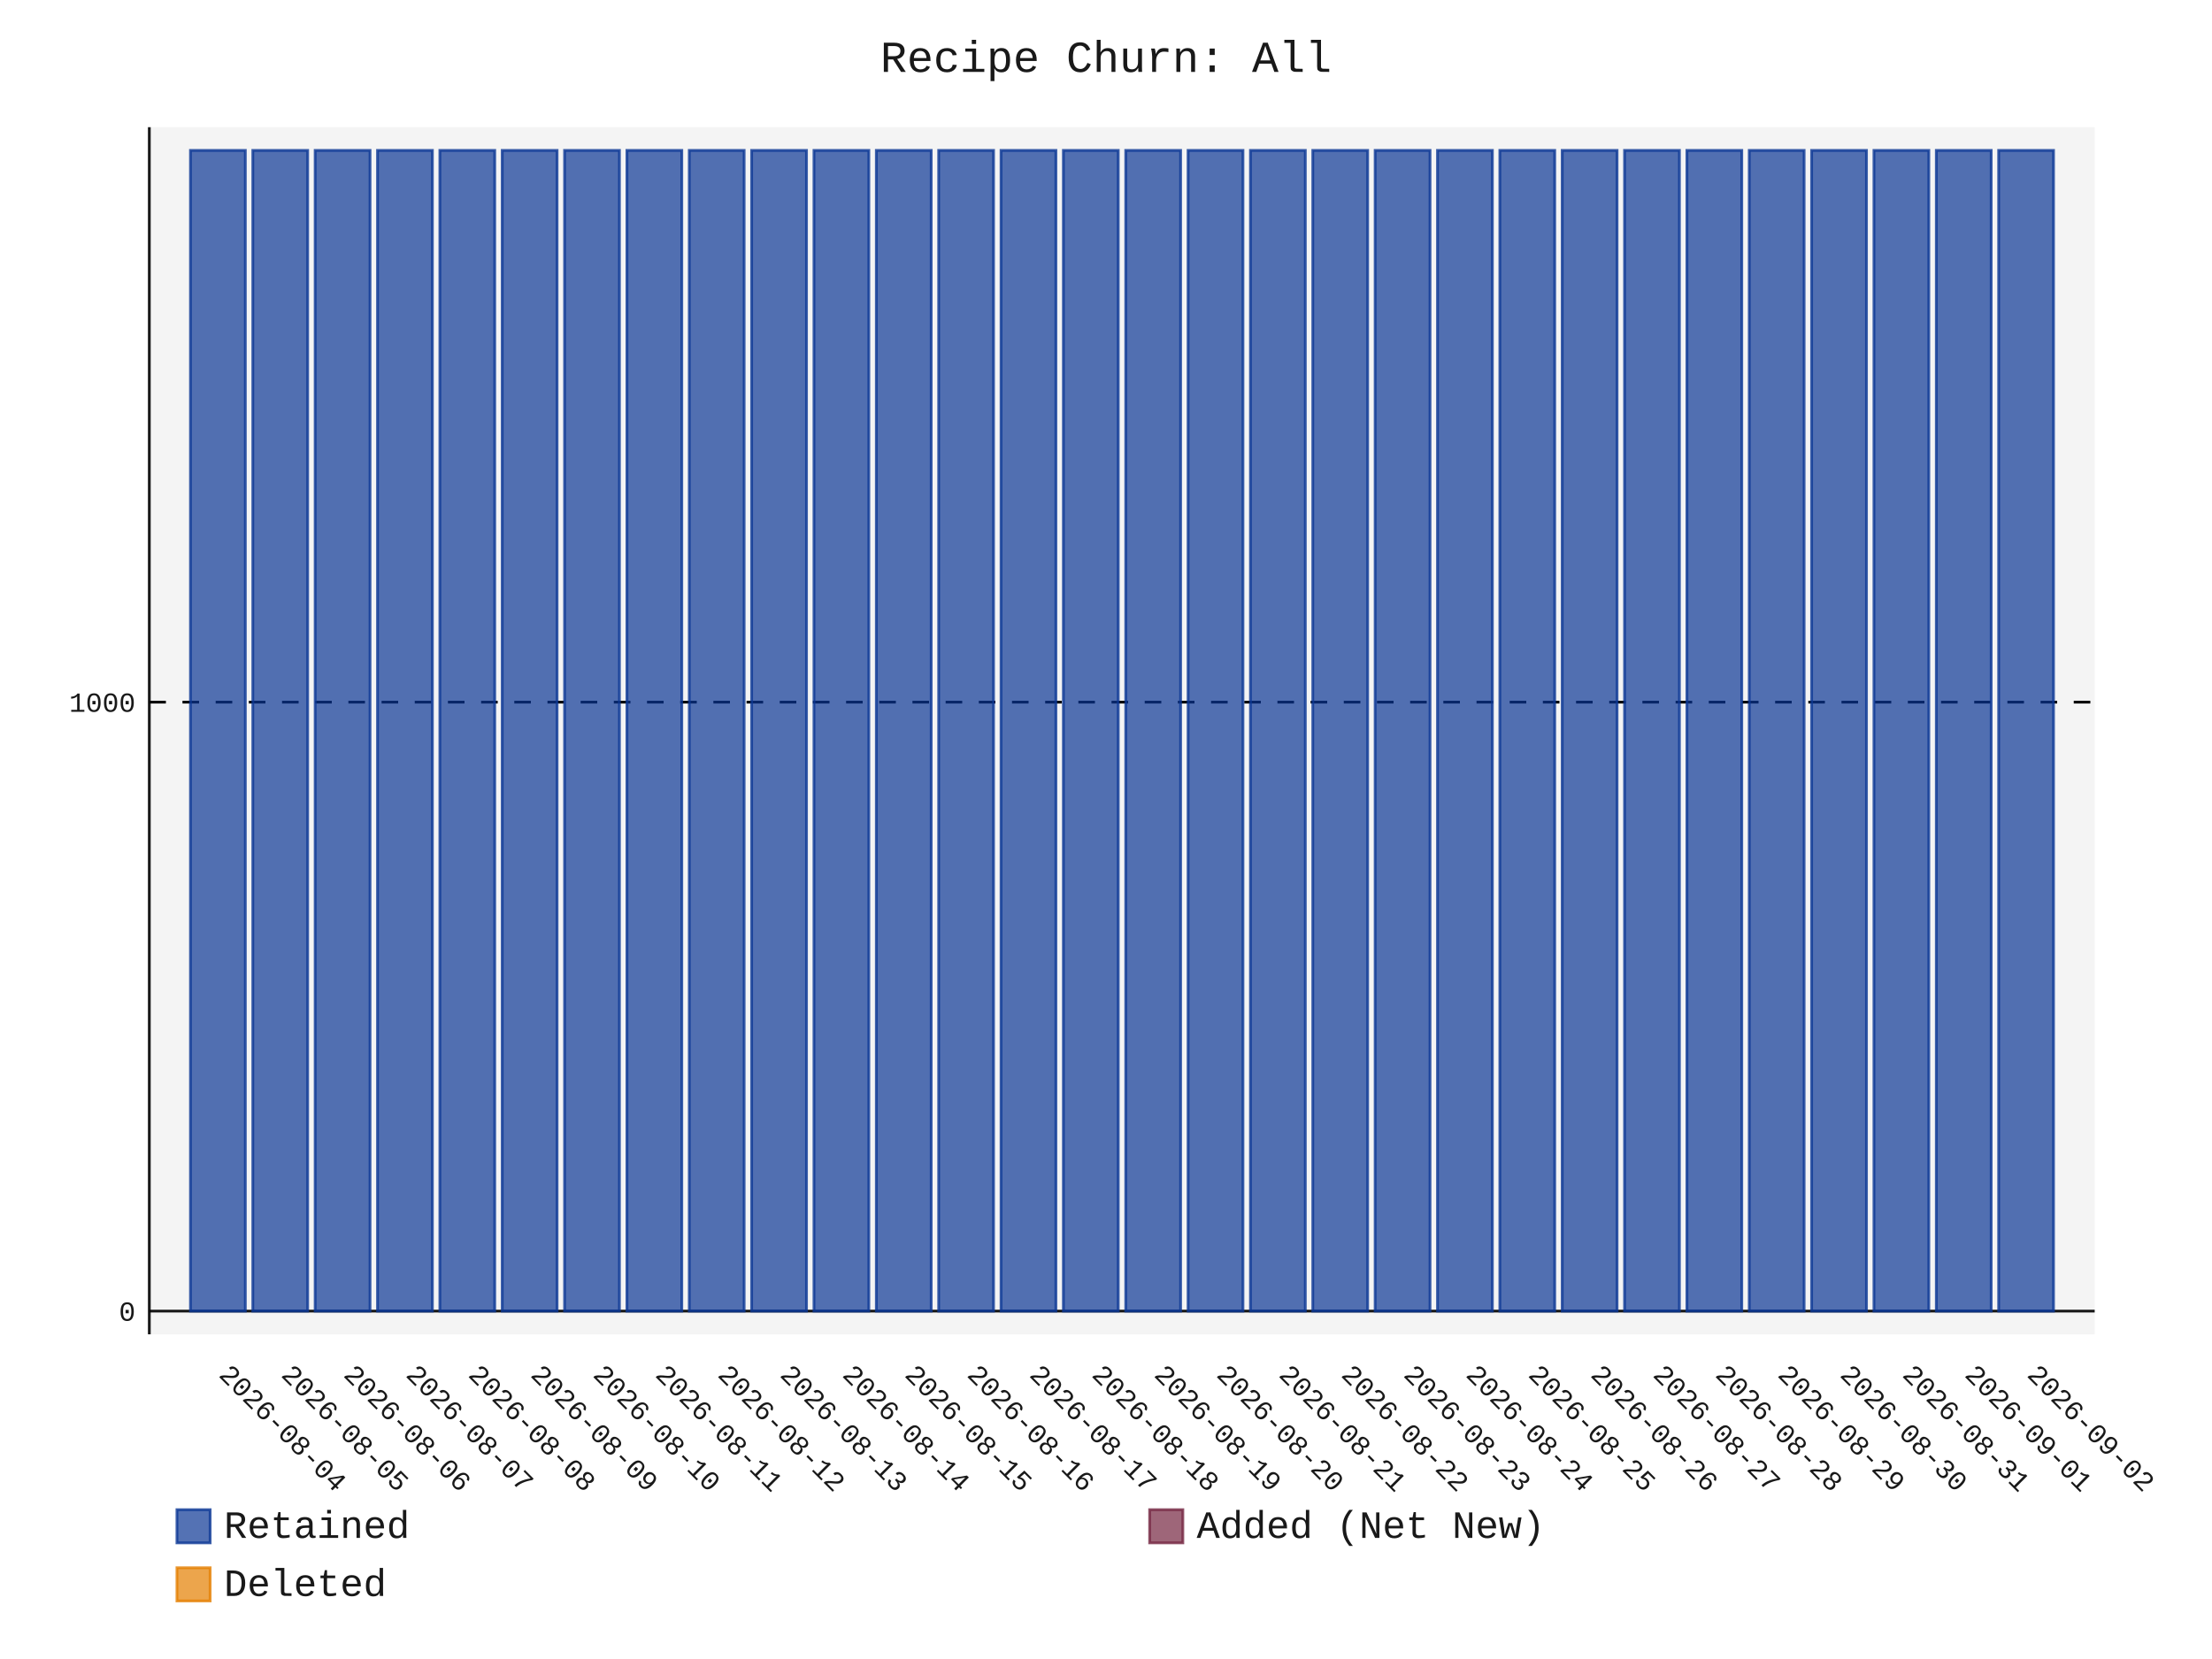
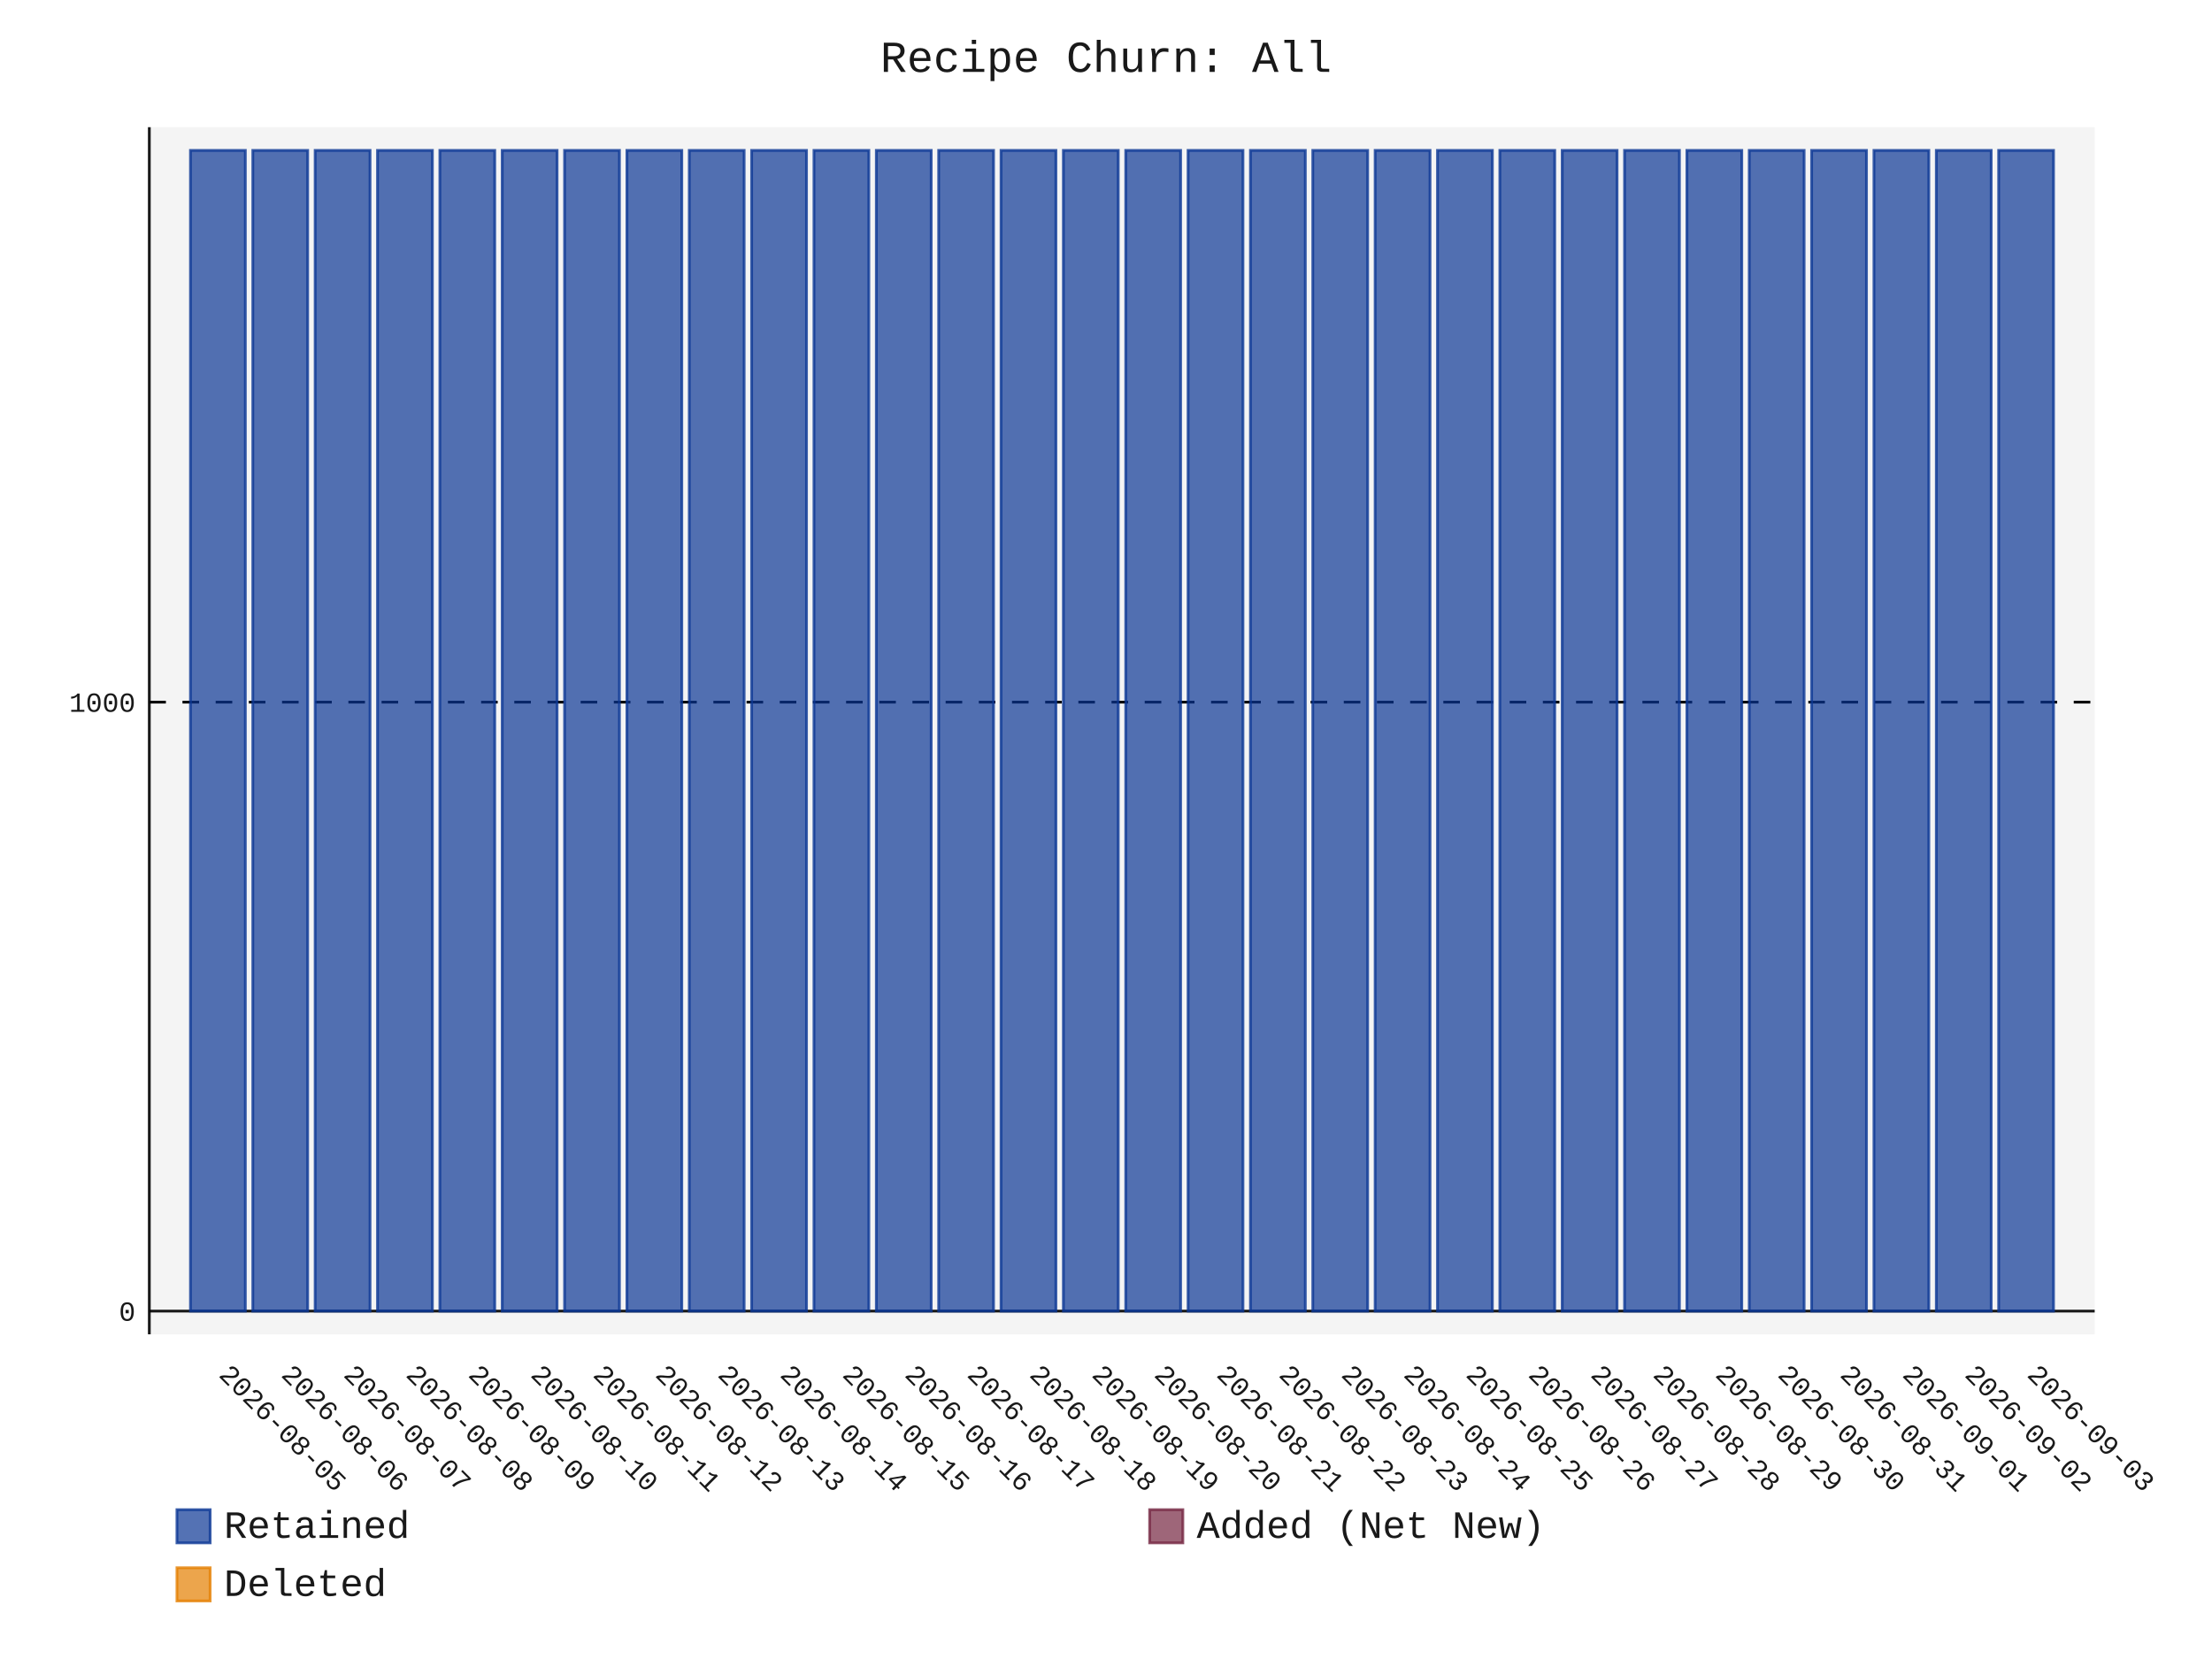
- <svg xmlns="http://www.w3.org/2000/svg" id="chart-c88eb334-9fce-4d69-94be-fcc37771d90f" class="pygal-chart" viewBox="0 0 800 600">
+ <svg xmlns="http://www.w3.org/2000/svg" id="chart-3a934174-7886-4183-8e48-5b09357e14c5" class="pygal-chart" viewBox="0 0 800 600">
  <defs>
-     <style type="text/css">#chart-c88eb334-9fce-4d69-94be-fcc37771d90f{-webkit-user-select:none;-webkit-font-smoothing:antialiased;font-family:Consolas,"Liberation Mono",Menlo,Courier,monospace}#chart-c88eb334-9fce-4d69-94be-fcc37771d90f .title{font-family:Consolas,"Liberation Mono",Menlo,Courier,monospace;font-size:16px}#chart-c88eb334-9fce-4d69-94be-fcc37771d90f .legends .legend text{font-family:Consolas,"Liberation Mono",Menlo,Courier,monospace;font-size:14px}#chart-c88eb334-9fce-4d69-94be-fcc37771d90f .axis text{font-family:Consolas,"Liberation Mono",Menlo,Courier,monospace;font-size:10px}#chart-c88eb334-9fce-4d69-94be-fcc37771d90f .axis text.major{font-family:Consolas,"Liberation Mono",Menlo,Courier,monospace;font-size:10px}#chart-c88eb334-9fce-4d69-94be-fcc37771d90f .text-overlay text.value{font-family:Consolas,"Liberation Mono",Menlo,Courier,monospace;font-size:16px}#chart-c88eb334-9fce-4d69-94be-fcc37771d90f .text-overlay text.label{font-family:Consolas,"Liberation Mono",Menlo,Courier,monospace;font-size:10px}#chart-c88eb334-9fce-4d69-94be-fcc37771d90f .tooltip{font-family:Consolas,"Liberation Mono",Menlo,Courier,monospace;font-size:14px}#chart-c88eb334-9fce-4d69-94be-fcc37771d90f text.no_data{font-family:Consolas,"Liberation Mono",Menlo,Courier,monospace;font-size:64px}
- #chart-c88eb334-9fce-4d69-94be-fcc37771d90f{background-color:transparent}#chart-c88eb334-9fce-4d69-94be-fcc37771d90f path,#chart-c88eb334-9fce-4d69-94be-fcc37771d90f line,#chart-c88eb334-9fce-4d69-94be-fcc37771d90f rect,#chart-c88eb334-9fce-4d69-94be-fcc37771d90f circle{-webkit-transition:150ms;-moz-transition:150ms;transition:150ms}#chart-c88eb334-9fce-4d69-94be-fcc37771d90f .graph &gt; .background{fill:transparent}#chart-c88eb334-9fce-4d69-94be-fcc37771d90f .plot &gt; .background{fill:rgba(240,240,240,0.7)}#chart-c88eb334-9fce-4d69-94be-fcc37771d90f .graph{fill:rgba(0,0,0,0.9)}#chart-c88eb334-9fce-4d69-94be-fcc37771d90f text.no_data{fill:rgba(0,0,0,0.9)}#chart-c88eb334-9fce-4d69-94be-fcc37771d90f .title{fill:rgba(0,0,0,0.9)}#chart-c88eb334-9fce-4d69-94be-fcc37771d90f .legends .legend text{fill:rgba(0,0,0,0.9)}#chart-c88eb334-9fce-4d69-94be-fcc37771d90f .legends .legend:hover text{fill:rgba(0,0,0,0.9)}#chart-c88eb334-9fce-4d69-94be-fcc37771d90f .axis .line{stroke:rgba(0,0,0,0.9)}#chart-c88eb334-9fce-4d69-94be-fcc37771d90f .axis .guide.line{stroke:rgba(0,0,0,0.5)}#chart-c88eb334-9fce-4d69-94be-fcc37771d90f .axis .major.line{stroke:rgba(0,0,0,0.9)}#chart-c88eb334-9fce-4d69-94be-fcc37771d90f .axis text.major{fill:rgba(0,0,0,0.9)}#chart-c88eb334-9fce-4d69-94be-fcc37771d90f .axis.y .guides:hover .guide.line,#chart-c88eb334-9fce-4d69-94be-fcc37771d90f .line-graph .axis.x .guides:hover .guide.line,#chart-c88eb334-9fce-4d69-94be-fcc37771d90f .stackedline-graph .axis.x .guides:hover .guide.line,#chart-c88eb334-9fce-4d69-94be-fcc37771d90f .xy-graph .axis.x .guides:hover .guide.line{stroke:rgba(0,0,0,0.9)}#chart-c88eb334-9fce-4d69-94be-fcc37771d90f .axis .guides:hover text{fill:rgba(0,0,0,0.9)}#chart-c88eb334-9fce-4d69-94be-fcc37771d90f .reactive{fill-opacity:.7;stroke-opacity:.8;stroke-width:1}#chart-c88eb334-9fce-4d69-94be-fcc37771d90f .ci{stroke:rgba(0,0,0,0.9)}#chart-c88eb334-9fce-4d69-94be-fcc37771d90f .reactive.active,#chart-c88eb334-9fce-4d69-94be-fcc37771d90f .active .reactive{fill-opacity:.8;stroke-opacity:.9;stroke-width:4}#chart-c88eb334-9fce-4d69-94be-fcc37771d90f .ci .reactive.active{stroke-width:1.5}#chart-c88eb334-9fce-4d69-94be-fcc37771d90f .series text{fill:rgba(0,0,0,0.9)}#chart-c88eb334-9fce-4d69-94be-fcc37771d90f .tooltip rect{fill:rgba(240,240,240,0.7);stroke:rgba(0,0,0,0.9);-webkit-transition:opacity 150ms;-moz-transition:opacity 150ms;transition:opacity 150ms}#chart-c88eb334-9fce-4d69-94be-fcc37771d90f .tooltip .label{fill:rgba(0,0,0,0.9)}#chart-c88eb334-9fce-4d69-94be-fcc37771d90f .tooltip .label{fill:rgba(0,0,0,0.9)}#chart-c88eb334-9fce-4d69-94be-fcc37771d90f .tooltip .legend{font-size:.8em;fill:rgba(0,0,0,0.5)}#chart-c88eb334-9fce-4d69-94be-fcc37771d90f .tooltip .x_label{font-size:.6em;fill:rgba(0,0,0,0.9)}#chart-c88eb334-9fce-4d69-94be-fcc37771d90f .tooltip .xlink{font-size:.5em;text-decoration:underline}#chart-c88eb334-9fce-4d69-94be-fcc37771d90f .tooltip .value{font-size:1.5em}#chart-c88eb334-9fce-4d69-94be-fcc37771d90f .bound{font-size:.5em}#chart-c88eb334-9fce-4d69-94be-fcc37771d90f .max-value{font-size:.75em;fill:rgba(0,0,0,0.5)}#chart-c88eb334-9fce-4d69-94be-fcc37771d90f .map-element{fill:rgba(240,240,240,0.7);stroke:rgba(0,0,0,0.5) !important}#chart-c88eb334-9fce-4d69-94be-fcc37771d90f .map-element .reactive{fill-opacity:inherit;stroke-opacity:inherit}#chart-c88eb334-9fce-4d69-94be-fcc37771d90f .color-0,#chart-c88eb334-9fce-4d69-94be-fcc37771d90f .color-0 a:visited{stroke:rgb(12,55,149);fill:rgb(12,55,149)}#chart-c88eb334-9fce-4d69-94be-fcc37771d90f .color-1,#chart-c88eb334-9fce-4d69-94be-fcc37771d90f .color-1 a:visited{stroke:rgb(117,38,65);fill:rgb(117,38,65)}#chart-c88eb334-9fce-4d69-94be-fcc37771d90f .color-2,#chart-c88eb334-9fce-4d69-94be-fcc37771d90f .color-2 a:visited{stroke:rgb(228,127,0);fill:rgb(228,127,0)}#chart-c88eb334-9fce-4d69-94be-fcc37771d90f .text-overlay .color-0 text{fill:black}#chart-c88eb334-9fce-4d69-94be-fcc37771d90f .text-overlay .color-1 text{fill:black}#chart-c88eb334-9fce-4d69-94be-fcc37771d90f .text-overlay .color-2 text{fill:black}
- #chart-c88eb334-9fce-4d69-94be-fcc37771d90f text.no_data{text-anchor:middle}#chart-c88eb334-9fce-4d69-94be-fcc37771d90f .guide.line{fill:none}#chart-c88eb334-9fce-4d69-94be-fcc37771d90f .centered{text-anchor:middle}#chart-c88eb334-9fce-4d69-94be-fcc37771d90f .title{text-anchor:middle}#chart-c88eb334-9fce-4d69-94be-fcc37771d90f .legends .legend text{fill-opacity:1}#chart-c88eb334-9fce-4d69-94be-fcc37771d90f .axis.x text{text-anchor:middle}#chart-c88eb334-9fce-4d69-94be-fcc37771d90f .axis.x:not(.web) text[transform]{text-anchor:start}#chart-c88eb334-9fce-4d69-94be-fcc37771d90f .axis.x:not(.web) text[transform].backwards{text-anchor:end}#chart-c88eb334-9fce-4d69-94be-fcc37771d90f .axis.y text{text-anchor:end}#chart-c88eb334-9fce-4d69-94be-fcc37771d90f .axis.y text[transform].backwards{text-anchor:start}#chart-c88eb334-9fce-4d69-94be-fcc37771d90f .axis.y2 text{text-anchor:start}#chart-c88eb334-9fce-4d69-94be-fcc37771d90f .axis.y2 text[transform].backwards{text-anchor:end}#chart-c88eb334-9fce-4d69-94be-fcc37771d90f .axis .guide.line{stroke-dasharray:4,4;stroke:black}#chart-c88eb334-9fce-4d69-94be-fcc37771d90f .axis .major.guide.line{stroke-dasharray:6,6;stroke:black}#chart-c88eb334-9fce-4d69-94be-fcc37771d90f .horizontal .axis.y .guide.line,#chart-c88eb334-9fce-4d69-94be-fcc37771d90f .horizontal .axis.y2 .guide.line,#chart-c88eb334-9fce-4d69-94be-fcc37771d90f .vertical .axis.x .guide.line{opacity:0}#chart-c88eb334-9fce-4d69-94be-fcc37771d90f .horizontal .axis.always_show .guide.line,#chart-c88eb334-9fce-4d69-94be-fcc37771d90f .vertical .axis.always_show .guide.line{opacity:1 !important}#chart-c88eb334-9fce-4d69-94be-fcc37771d90f .axis.y .guides:hover .guide.line,#chart-c88eb334-9fce-4d69-94be-fcc37771d90f .axis.y2 .guides:hover .guide.line,#chart-c88eb334-9fce-4d69-94be-fcc37771d90f .axis.x .guides:hover .guide.line{opacity:1}#chart-c88eb334-9fce-4d69-94be-fcc37771d90f .axis .guides:hover text{opacity:1}#chart-c88eb334-9fce-4d69-94be-fcc37771d90f .nofill{fill:none}#chart-c88eb334-9fce-4d69-94be-fcc37771d90f .subtle-fill{fill-opacity:.2}#chart-c88eb334-9fce-4d69-94be-fcc37771d90f .dot{stroke-width:1px;fill-opacity:1;stroke-opacity:1}#chart-c88eb334-9fce-4d69-94be-fcc37771d90f .dot.active{stroke-width:5px}#chart-c88eb334-9fce-4d69-94be-fcc37771d90f .dot.negative{fill:transparent}#chart-c88eb334-9fce-4d69-94be-fcc37771d90f text,#chart-c88eb334-9fce-4d69-94be-fcc37771d90f tspan{stroke:none !important}#chart-c88eb334-9fce-4d69-94be-fcc37771d90f .series text.active{opacity:1}#chart-c88eb334-9fce-4d69-94be-fcc37771d90f .tooltip rect{fill-opacity:.95;stroke-width:.5}#chart-c88eb334-9fce-4d69-94be-fcc37771d90f .tooltip text{fill-opacity:1}#chart-c88eb334-9fce-4d69-94be-fcc37771d90f .showable{visibility:hidden}#chart-c88eb334-9fce-4d69-94be-fcc37771d90f .showable.shown{visibility:visible}#chart-c88eb334-9fce-4d69-94be-fcc37771d90f .gauge-background{fill:rgba(229,229,229,1);stroke:none}#chart-c88eb334-9fce-4d69-94be-fcc37771d90f .bg-lines{stroke:transparent;stroke-width:2px}</style>
+     <style type="text/css">#chart-3a934174-7886-4183-8e48-5b09357e14c5{-webkit-user-select:none;-webkit-font-smoothing:antialiased;font-family:Consolas,"Liberation Mono",Menlo,Courier,monospace}#chart-3a934174-7886-4183-8e48-5b09357e14c5 .title{font-family:Consolas,"Liberation Mono",Menlo,Courier,monospace;font-size:16px}#chart-3a934174-7886-4183-8e48-5b09357e14c5 .legends .legend text{font-family:Consolas,"Liberation Mono",Menlo,Courier,monospace;font-size:14px}#chart-3a934174-7886-4183-8e48-5b09357e14c5 .axis text{font-family:Consolas,"Liberation Mono",Menlo,Courier,monospace;font-size:10px}#chart-3a934174-7886-4183-8e48-5b09357e14c5 .axis text.major{font-family:Consolas,"Liberation Mono",Menlo,Courier,monospace;font-size:10px}#chart-3a934174-7886-4183-8e48-5b09357e14c5 .text-overlay text.value{font-family:Consolas,"Liberation Mono",Menlo,Courier,monospace;font-size:16px}#chart-3a934174-7886-4183-8e48-5b09357e14c5 .text-overlay text.label{font-family:Consolas,"Liberation Mono",Menlo,Courier,monospace;font-size:10px}#chart-3a934174-7886-4183-8e48-5b09357e14c5 .tooltip{font-family:Consolas,"Liberation Mono",Menlo,Courier,monospace;font-size:14px}#chart-3a934174-7886-4183-8e48-5b09357e14c5 text.no_data{font-family:Consolas,"Liberation Mono",Menlo,Courier,monospace;font-size:64px}
+ #chart-3a934174-7886-4183-8e48-5b09357e14c5{background-color:transparent}#chart-3a934174-7886-4183-8e48-5b09357e14c5 path,#chart-3a934174-7886-4183-8e48-5b09357e14c5 line,#chart-3a934174-7886-4183-8e48-5b09357e14c5 rect,#chart-3a934174-7886-4183-8e48-5b09357e14c5 circle{-webkit-transition:150ms;-moz-transition:150ms;transition:150ms}#chart-3a934174-7886-4183-8e48-5b09357e14c5 .graph &gt; .background{fill:transparent}#chart-3a934174-7886-4183-8e48-5b09357e14c5 .plot &gt; .background{fill:rgba(240,240,240,0.7)}#chart-3a934174-7886-4183-8e48-5b09357e14c5 .graph{fill:rgba(0,0,0,0.9)}#chart-3a934174-7886-4183-8e48-5b09357e14c5 text.no_data{fill:rgba(0,0,0,0.9)}#chart-3a934174-7886-4183-8e48-5b09357e14c5 .title{fill:rgba(0,0,0,0.9)}#chart-3a934174-7886-4183-8e48-5b09357e14c5 .legends .legend text{fill:rgba(0,0,0,0.9)}#chart-3a934174-7886-4183-8e48-5b09357e14c5 .legends .legend:hover text{fill:rgba(0,0,0,0.9)}#chart-3a934174-7886-4183-8e48-5b09357e14c5 .axis .line{stroke:rgba(0,0,0,0.9)}#chart-3a934174-7886-4183-8e48-5b09357e14c5 .axis .guide.line{stroke:rgba(0,0,0,0.5)}#chart-3a934174-7886-4183-8e48-5b09357e14c5 .axis .major.line{stroke:rgba(0,0,0,0.9)}#chart-3a934174-7886-4183-8e48-5b09357e14c5 .axis text.major{fill:rgba(0,0,0,0.9)}#chart-3a934174-7886-4183-8e48-5b09357e14c5 .axis.y .guides:hover .guide.line,#chart-3a934174-7886-4183-8e48-5b09357e14c5 .line-graph .axis.x .guides:hover .guide.line,#chart-3a934174-7886-4183-8e48-5b09357e14c5 .stackedline-graph .axis.x .guides:hover .guide.line,#chart-3a934174-7886-4183-8e48-5b09357e14c5 .xy-graph .axis.x .guides:hover .guide.line{stroke:rgba(0,0,0,0.9)}#chart-3a934174-7886-4183-8e48-5b09357e14c5 .axis .guides:hover text{fill:rgba(0,0,0,0.9)}#chart-3a934174-7886-4183-8e48-5b09357e14c5 .reactive{fill-opacity:.7;stroke-opacity:.8;stroke-width:1}#chart-3a934174-7886-4183-8e48-5b09357e14c5 .ci{stroke:rgba(0,0,0,0.9)}#chart-3a934174-7886-4183-8e48-5b09357e14c5 .reactive.active,#chart-3a934174-7886-4183-8e48-5b09357e14c5 .active .reactive{fill-opacity:.8;stroke-opacity:.9;stroke-width:4}#chart-3a934174-7886-4183-8e48-5b09357e14c5 .ci .reactive.active{stroke-width:1.5}#chart-3a934174-7886-4183-8e48-5b09357e14c5 .series text{fill:rgba(0,0,0,0.9)}#chart-3a934174-7886-4183-8e48-5b09357e14c5 .tooltip rect{fill:rgba(240,240,240,0.7);stroke:rgba(0,0,0,0.9);-webkit-transition:opacity 150ms;-moz-transition:opacity 150ms;transition:opacity 150ms}#chart-3a934174-7886-4183-8e48-5b09357e14c5 .tooltip .label{fill:rgba(0,0,0,0.9)}#chart-3a934174-7886-4183-8e48-5b09357e14c5 .tooltip .label{fill:rgba(0,0,0,0.9)}#chart-3a934174-7886-4183-8e48-5b09357e14c5 .tooltip .legend{font-size:.8em;fill:rgba(0,0,0,0.5)}#chart-3a934174-7886-4183-8e48-5b09357e14c5 .tooltip .x_label{font-size:.6em;fill:rgba(0,0,0,0.9)}#chart-3a934174-7886-4183-8e48-5b09357e14c5 .tooltip .xlink{font-size:.5em;text-decoration:underline}#chart-3a934174-7886-4183-8e48-5b09357e14c5 .tooltip .value{font-size:1.5em}#chart-3a934174-7886-4183-8e48-5b09357e14c5 .bound{font-size:.5em}#chart-3a934174-7886-4183-8e48-5b09357e14c5 .max-value{font-size:.75em;fill:rgba(0,0,0,0.5)}#chart-3a934174-7886-4183-8e48-5b09357e14c5 .map-element{fill:rgba(240,240,240,0.7);stroke:rgba(0,0,0,0.5) !important}#chart-3a934174-7886-4183-8e48-5b09357e14c5 .map-element .reactive{fill-opacity:inherit;stroke-opacity:inherit}#chart-3a934174-7886-4183-8e48-5b09357e14c5 .color-0,#chart-3a934174-7886-4183-8e48-5b09357e14c5 .color-0 a:visited{stroke:rgb(12,55,149);fill:rgb(12,55,149)}#chart-3a934174-7886-4183-8e48-5b09357e14c5 .color-1,#chart-3a934174-7886-4183-8e48-5b09357e14c5 .color-1 a:visited{stroke:rgb(117,38,65);fill:rgb(117,38,65)}#chart-3a934174-7886-4183-8e48-5b09357e14c5 .color-2,#chart-3a934174-7886-4183-8e48-5b09357e14c5 .color-2 a:visited{stroke:rgb(228,127,0);fill:rgb(228,127,0)}#chart-3a934174-7886-4183-8e48-5b09357e14c5 .text-overlay .color-0 text{fill:black}#chart-3a934174-7886-4183-8e48-5b09357e14c5 .text-overlay .color-1 text{fill:black}#chart-3a934174-7886-4183-8e48-5b09357e14c5 .text-overlay .color-2 text{fill:black}
+ #chart-3a934174-7886-4183-8e48-5b09357e14c5 text.no_data{text-anchor:middle}#chart-3a934174-7886-4183-8e48-5b09357e14c5 .guide.line{fill:none}#chart-3a934174-7886-4183-8e48-5b09357e14c5 .centered{text-anchor:middle}#chart-3a934174-7886-4183-8e48-5b09357e14c5 .title{text-anchor:middle}#chart-3a934174-7886-4183-8e48-5b09357e14c5 .legends .legend text{fill-opacity:1}#chart-3a934174-7886-4183-8e48-5b09357e14c5 .axis.x text{text-anchor:middle}#chart-3a934174-7886-4183-8e48-5b09357e14c5 .axis.x:not(.web) text[transform]{text-anchor:start}#chart-3a934174-7886-4183-8e48-5b09357e14c5 .axis.x:not(.web) text[transform].backwards{text-anchor:end}#chart-3a934174-7886-4183-8e48-5b09357e14c5 .axis.y text{text-anchor:end}#chart-3a934174-7886-4183-8e48-5b09357e14c5 .axis.y text[transform].backwards{text-anchor:start}#chart-3a934174-7886-4183-8e48-5b09357e14c5 .axis.y2 text{text-anchor:start}#chart-3a934174-7886-4183-8e48-5b09357e14c5 .axis.y2 text[transform].backwards{text-anchor:end}#chart-3a934174-7886-4183-8e48-5b09357e14c5 .axis .guide.line{stroke-dasharray:4,4;stroke:black}#chart-3a934174-7886-4183-8e48-5b09357e14c5 .axis .major.guide.line{stroke-dasharray:6,6;stroke:black}#chart-3a934174-7886-4183-8e48-5b09357e14c5 .horizontal .axis.y .guide.line,#chart-3a934174-7886-4183-8e48-5b09357e14c5 .horizontal .axis.y2 .guide.line,#chart-3a934174-7886-4183-8e48-5b09357e14c5 .vertical .axis.x .guide.line{opacity:0}#chart-3a934174-7886-4183-8e48-5b09357e14c5 .horizontal .axis.always_show .guide.line,#chart-3a934174-7886-4183-8e48-5b09357e14c5 .vertical .axis.always_show .guide.line{opacity:1 !important}#chart-3a934174-7886-4183-8e48-5b09357e14c5 .axis.y .guides:hover .guide.line,#chart-3a934174-7886-4183-8e48-5b09357e14c5 .axis.y2 .guides:hover .guide.line,#chart-3a934174-7886-4183-8e48-5b09357e14c5 .axis.x .guides:hover .guide.line{opacity:1}#chart-3a934174-7886-4183-8e48-5b09357e14c5 .axis .guides:hover text{opacity:1}#chart-3a934174-7886-4183-8e48-5b09357e14c5 .nofill{fill:none}#chart-3a934174-7886-4183-8e48-5b09357e14c5 .subtle-fill{fill-opacity:.2}#chart-3a934174-7886-4183-8e48-5b09357e14c5 .dot{stroke-width:1px;fill-opacity:1;stroke-opacity:1}#chart-3a934174-7886-4183-8e48-5b09357e14c5 .dot.active{stroke-width:5px}#chart-3a934174-7886-4183-8e48-5b09357e14c5 .dot.negative{fill:transparent}#chart-3a934174-7886-4183-8e48-5b09357e14c5 text,#chart-3a934174-7886-4183-8e48-5b09357e14c5 tspan{stroke:none !important}#chart-3a934174-7886-4183-8e48-5b09357e14c5 .series text.active{opacity:1}#chart-3a934174-7886-4183-8e48-5b09357e14c5 .tooltip rect{fill-opacity:.95;stroke-width:.5}#chart-3a934174-7886-4183-8e48-5b09357e14c5 .tooltip text{fill-opacity:1}#chart-3a934174-7886-4183-8e48-5b09357e14c5 .showable{visibility:hidden}#chart-3a934174-7886-4183-8e48-5b09357e14c5 .showable.shown{visibility:visible}#chart-3a934174-7886-4183-8e48-5b09357e14c5 .gauge-background{fill:rgba(229,229,229,1);stroke:none}#chart-3a934174-7886-4183-8e48-5b09357e14c5 .bg-lines{stroke:transparent;stroke-width:2px}</style>
  </defs>
  <g class="graph stackedbar-graph vertical">
    <rect x="0" y="0" width="800" height="600" class="background" />
    <g transform="translate(54, 46)" class="plot">
      <rect x="0" y="0" width="703.574" height="436.574" class="background" />
      <g class="axis y always_show">
        <g class="guides">
          <path d="M0 428.178 h703.574" class="axis major line" />
          <text x="-5" y="431.678" class="major">0</text>
        </g>
        <g class="guides">
          <path d="M0 207.935 h703.574" class="major guide line" />
          <text x="-5" y="211.435" class="major">1000</text>
        </g>
      </g>
      <g class="axis x">
        <path d="M0 0 v436.574" class="line" />
        <g class="guides">
          <path d="M24.805 0 v436.574" class="guide line" />
-           <text x="24.805" y="451.574" class="" transform="rotate(45 24.80548 451.5736)">2026-08-04</text>
+           <text x="24.805" y="451.574" class="" transform="rotate(45 24.80548 451.5736)">2026-08-05</text>
        </g>
        <g class="guides">
          <path d="M47.356 0 v436.574" class="guide line" />
-           <text x="47.356" y="451.574" class="" transform="rotate(45 47.35592 451.5736)">2026-08-05</text>
+           <text x="47.356" y="451.574" class="" transform="rotate(45 47.35592 451.5736)">2026-08-06</text>
        </g>
        <g class="guides">
          <path d="M69.906 0 v436.574" class="guide line" />
-           <text x="69.906" y="451.574" class="" transform="rotate(45 69.90635 451.5736)">2026-08-06</text>
+           <text x="69.906" y="451.574" class="" transform="rotate(45 69.90635 451.5736)">2026-08-07</text>
        </g>
        <g class="guides">
          <path d="M92.457 0 v436.574" class="guide line" />
-           <text x="92.457" y="451.574" class="" transform="rotate(45 92.45679 451.5736)">2026-08-07</text>
+           <text x="92.457" y="451.574" class="" transform="rotate(45 92.45679 451.5736)">2026-08-08</text>
        </g>
        <g class="guides">
          <path d="M115.007 0 v436.574" class="guide line" />
-           <text x="115.007" y="451.574" class="" transform="rotate(45 115.0072 451.5736)">2026-08-08</text>
+           <text x="115.007" y="451.574" class="" transform="rotate(45 115.0072 451.5736)">2026-08-09</text>
        </g>
        <g class="guides">
          <path d="M137.558 0 v436.574" class="guide line" />
-           <text x="137.558" y="451.574" class="" transform="rotate(45 137.5577 451.5736)">2026-08-09</text>
+           <text x="137.558" y="451.574" class="" transform="rotate(45 137.5577 451.5736)">2026-08-10</text>
        </g>
        <g class="guides">
          <path d="M160.108 0 v436.574" class="guide line" />
-           <text x="160.108" y="451.574" class="" transform="rotate(45 160.1081 451.5736)">2026-08-10</text>
+           <text x="160.108" y="451.574" class="" transform="rotate(45 160.1081 451.5736)">2026-08-11</text>
        </g>
        <g class="guides">
          <path d="M182.659 0 v436.574" class="guide line" />
-           <text x="182.659" y="451.574" class="" transform="rotate(45 182.6585 451.5736)">2026-08-11</text>
+           <text x="182.659" y="451.574" class="" transform="rotate(45 182.6585 451.5736)">2026-08-12</text>
        </g>
        <g class="guides">
          <path d="M205.209 0 v436.574" class="guide line" />
-           <text x="205.209" y="451.574" class="" transform="rotate(45 205.209 451.5736)">2026-08-12</text>
+           <text x="205.209" y="451.574" class="" transform="rotate(45 205.209 451.5736)">2026-08-13</text>
        </g>
        <g class="guides">
          <path d="M227.759 0 v436.574" class="guide line" />
-           <text x="227.759" y="451.574" class="" transform="rotate(45 227.7594 451.5736)">2026-08-13</text>
+           <text x="227.759" y="451.574" class="" transform="rotate(45 227.7594 451.5736)">2026-08-14</text>
        </g>
        <g class="guides">
          <path d="M250.31 0 v436.574" class="guide line" />
-           <text x="250.31" y="451.574" class="" transform="rotate(45 250.3098 451.5736)">2026-08-14</text>
+           <text x="250.31" y="451.574" class="" transform="rotate(45 250.3098 451.5736)">2026-08-15</text>
        </g>
        <g class="guides">
          <path d="M272.86 0 v436.574" class="guide line" />
-           <text x="272.86" y="451.574" class="" transform="rotate(45 272.8603 451.5736)">2026-08-15</text>
+           <text x="272.86" y="451.574" class="" transform="rotate(45 272.8603 451.5736)">2026-08-16</text>
        </g>
        <g class="guides">
          <path d="M295.411 0 v436.574" class="guide line" />
-           <text x="295.411" y="451.574" class="" transform="rotate(45 295.4107 451.5736)">2026-08-16</text>
+           <text x="295.411" y="451.574" class="" transform="rotate(45 295.4107 451.5736)">2026-08-17</text>
        </g>
        <g class="guides">
          <path d="M317.961 0 v436.574" class="guide line" />
-           <text x="317.961" y="451.574" class="" transform="rotate(45 317.9611 451.5736)">2026-08-17</text>
+           <text x="317.961" y="451.574" class="" transform="rotate(45 317.9611 451.5736)">2026-08-18</text>
        </g>
        <g class="guides">
          <path d="M340.512 0 v436.574" class="guide line" />
-           <text x="340.512" y="451.574" class="" transform="rotate(45 340.5116 451.5736)">2026-08-18</text>
+           <text x="340.512" y="451.574" class="" transform="rotate(45 340.5116 451.5736)">2026-08-19</text>
        </g>
        <g class="guides">
          <path d="M363.062 0 v436.574" class="guide line" />
-           <text x="363.062" y="451.574" class="" transform="rotate(45 363.062 451.5736)">2026-08-19</text>
+           <text x="363.062" y="451.574" class="" transform="rotate(45 363.062 451.5736)">2026-08-20</text>
        </g>
        <g class="guides">
          <path d="M385.612 0 v436.574" class="guide line" />
-           <text x="385.612" y="451.574" class="" transform="rotate(45 385.6125 451.5736)">2026-08-20</text>
+           <text x="385.612" y="451.574" class="" transform="rotate(45 385.6125 451.5736)">2026-08-21</text>
        </g>
        <g class="guides">
          <path d="M408.163 0 v436.574" class="guide line" />
-           <text x="408.163" y="451.574" class="" transform="rotate(45 408.1629 451.5736)">2026-08-21</text>
+           <text x="408.163" y="451.574" class="" transform="rotate(45 408.1629 451.5736)">2026-08-22</text>
        </g>
        <g class="guides">
          <path d="M430.713 0 v436.574" class="guide line" />
-           <text x="430.713" y="451.574" class="" transform="rotate(45 430.7133 451.5736)">2026-08-22</text>
+           <text x="430.713" y="451.574" class="" transform="rotate(45 430.7133 451.5736)">2026-08-23</text>
        </g>
        <g class="guides">
          <path d="M453.264 0 v436.574" class="guide line" />
-           <text x="453.264" y="451.574" class="" transform="rotate(45 453.2638 451.5736)">2026-08-23</text>
+           <text x="453.264" y="451.574" class="" transform="rotate(45 453.2638 451.5736)">2026-08-24</text>
        </g>
        <g class="guides">
          <path d="M475.814 0 v436.574" class="guide line" />
-           <text x="475.814" y="451.574" class="" transform="rotate(45 475.8142 451.5736)">2026-08-24</text>
+           <text x="475.814" y="451.574" class="" transform="rotate(45 475.8142 451.5736)">2026-08-25</text>
        </g>
        <g class="guides">
          <path d="M498.365 0 v436.574" class="guide line" />
-           <text x="498.365" y="451.574" class="" transform="rotate(45 498.3646 451.5736)">2026-08-25</text>
+           <text x="498.365" y="451.574" class="" transform="rotate(45 498.3646 451.5736)">2026-08-26</text>
        </g>
        <g class="guides">
          <path d="M520.915 0 v436.574" class="guide line" />
-           <text x="520.915" y="451.574" class="" transform="rotate(45 520.9151 451.5736)">2026-08-26</text>
+           <text x="520.915" y="451.574" class="" transform="rotate(45 520.9151 451.5736)">2026-08-27</text>
        </g>
        <g class="guides">
          <path d="M543.466 0 v436.574" class="guide line" />
-           <text x="543.465" y="451.574" class="" transform="rotate(45 543.4655 451.5736)">2026-08-27</text>
+           <text x="543.465" y="451.574" class="" transform="rotate(45 543.4655 451.5736)">2026-08-28</text>
        </g>
        <g class="guides">
          <path d="M566.016 0 v436.574" class="guide line" />
-           <text x="566.016" y="451.574" class="" transform="rotate(45 566.0159 451.5736)">2026-08-28</text>
+           <text x="566.016" y="451.574" class="" transform="rotate(45 566.0159 451.5736)">2026-08-29</text>
        </g>
        <g class="guides">
          <path d="M588.566 0 v436.574" class="guide line" />
-           <text x="588.566" y="451.574" class="" transform="rotate(45 588.5664 451.5736)">2026-08-29</text>
+           <text x="588.566" y="451.574" class="" transform="rotate(45 588.5664 451.5736)">2026-08-30</text>
        </g>
        <g class="guides">
          <path d="M611.117 0 v436.574" class="guide line" />
-           <text x="611.117" y="451.574" class="" transform="rotate(45 611.1168 451.5736)">2026-08-30</text>
+           <text x="611.117" y="451.574" class="" transform="rotate(45 611.1168 451.5736)">2026-08-31</text>
        </g>
        <g class="guides">
          <path d="M633.667 0 v436.574" class="guide line" />
-           <text x="633.667" y="451.574" class="" transform="rotate(45 633.6672 451.5736)">2026-08-31</text>
+           <text x="633.667" y="451.574" class="" transform="rotate(45 633.6672 451.5736)">2026-09-01</text>
        </g>
        <g class="guides">
          <path d="M656.218 0 v436.574" class="guide line" />
-           <text x="656.218" y="451.574" class="" transform="rotate(45 656.2177 451.5736)">2026-09-01</text>
+           <text x="656.218" y="451.574" class="" transform="rotate(45 656.2177 451.5736)">2026-09-02</text>
        </g>
        <g class="guides">
          <path d="M678.768 0 v436.574" class="guide line" />
-           <text x="678.768" y="451.574" class="" transform="rotate(45 678.7681 451.5736)">2026-09-02</text>
+           <text x="678.768" y="451.574" class="" transform="rotate(45 678.7681 451.5736)">2026-09-03</text>
        </g>
      </g>
      <g class="series serie-0 color-0">
        <g class="bars">
          <g class="bar">
            <rect x="14.883" y="8.396" rx="0" ry="0" width="19.844" height="419.782" class="rect reactive tooltip-trigger" />
          </g>
          <g class="bar">
            <rect x="37.434" y="8.396" rx="0" ry="0" width="19.844" height="419.782" class="rect reactive tooltip-trigger" />
          </g>
          <g class="bar">
            <rect x="59.984" y="8.396" rx="0" ry="0" width="19.844" height="419.782" class="rect reactive tooltip-trigger" />
          </g>
          <g class="bar">
            <rect x="82.535" y="8.396" rx="0" ry="0" width="19.844" height="419.782" class="rect reactive tooltip-trigger" />
          </g>
          <g class="bar">
            <rect x="105.085" y="8.396" rx="0" ry="0" width="19.844" height="419.782" class="rect reactive tooltip-trigger" />
          </g>
          <g class="bar">
            <rect x="127.635" y="8.396" rx="0" ry="0" width="19.844" height="419.782" class="rect reactive tooltip-trigger" />
          </g>
          <g class="bar">
            <rect x="150.186" y="8.396" rx="0" ry="0" width="19.844" height="419.782" class="rect reactive tooltip-trigger" />
          </g>
          <g class="bar">
            <rect x="172.736" y="8.396" rx="0" ry="0" width="19.844" height="419.782" class="rect reactive tooltip-trigger" />
          </g>
          <g class="bar">
            <rect x="195.287" y="8.396" rx="0" ry="0" width="19.844" height="419.782" class="rect reactive tooltip-trigger" />
          </g>
          <g class="bar">
            <rect x="217.837" y="8.396" rx="0" ry="0" width="19.844" height="419.782" class="rect reactive tooltip-trigger" />
          </g>
          <g class="bar">
            <rect x="240.388" y="8.396" rx="0" ry="0" width="19.844" height="419.782" class="rect reactive tooltip-trigger" />
          </g>
          <g class="bar">
            <rect x="262.938" y="8.396" rx="0" ry="0" width="19.844" height="419.782" class="rect reactive tooltip-trigger" />
          </g>
          <g class="bar">
            <rect x="285.489" y="8.396" rx="0" ry="0" width="19.844" height="419.782" class="rect reactive tooltip-trigger" />
          </g>
          <g class="bar">
            <rect x="308.039" y="8.396" rx="0" ry="0" width="19.844" height="419.782" class="rect reactive tooltip-trigger" />
          </g>
          <g class="bar">
            <rect x="330.589" y="8.396" rx="0" ry="0" width="19.844" height="419.782" class="rect reactive tooltip-trigger" />
          </g>
          <g class="bar">
            <rect x="353.14" y="8.396" rx="0" ry="0" width="19.844" height="419.782" class="rect reactive tooltip-trigger" />
          </g>
          <g class="bar">
            <rect x="375.69" y="8.396" rx="0" ry="0" width="19.844" height="419.782" class="rect reactive tooltip-trigger" />
          </g>
          <g class="bar">
            <rect x="398.241" y="8.396" rx="0" ry="0" width="19.844" height="419.782" class="rect reactive tooltip-trigger" />
          </g>
          <g class="bar">
            <rect x="420.791" y="8.396" rx="0" ry="0" width="19.844" height="419.782" class="rect reactive tooltip-trigger" />
          </g>
          <g class="bar">
            <rect x="443.342" y="8.396" rx="0" ry="0" width="19.844" height="419.782" class="rect reactive tooltip-trigger" />
          </g>
          <g class="bar">
            <rect x="465.892" y="8.396" rx="0" ry="0" width="19.844" height="419.782" class="rect reactive tooltip-trigger" />
          </g>
          <g class="bar">
            <rect x="488.442" y="8.396" rx="0" ry="0" width="19.844" height="419.782" class="rect reactive tooltip-trigger" />
          </g>
          <g class="bar">
            <rect x="510.993" y="8.396" rx="0" ry="0" width="19.844" height="419.782" class="rect reactive tooltip-trigger" />
          </g>
          <g class="bar">
            <rect x="533.543" y="8.396" rx="0" ry="0" width="19.844" height="419.782" class="rect reactive tooltip-trigger" />
          </g>
          <g class="bar">
            <rect x="556.094" y="8.396" rx="0" ry="0" width="19.844" height="419.782" class="rect reactive tooltip-trigger" />
          </g>
          <g class="bar">
            <rect x="578.644" y="8.396" rx="0" ry="0" width="19.844" height="419.782" class="rect reactive tooltip-trigger" />
          </g>
          <g class="bar">
            <rect x="601.195" y="8.396" rx="0" ry="0" width="19.844" height="419.782" class="rect reactive tooltip-trigger" />
          </g>
          <g class="bar">
            <rect x="623.745" y="8.396" rx="0" ry="0" width="19.844" height="419.782" class="rect reactive tooltip-trigger" />
          </g>
          <g class="bar">
            <rect x="646.295" y="8.396" rx="0" ry="0" width="19.844" height="419.782" class="rect reactive tooltip-trigger" />
          </g>
          <g class="bar">
            <rect x="668.846" y="8.396" rx="0" ry="0" width="19.844" height="419.782" class="rect reactive tooltip-trigger" />
          </g>
        </g>
      </g>
      <g class="series serie-1 color-1">
        <g class="bars">
          <g class="bar">
            <rect x="14.883" y="8.396" rx="0" ry="0" width="19.844" height="0.0" class="rect reactive tooltip-trigger" />
          </g>
          <g class="bar">
            <rect x="37.434" y="8.396" rx="0" ry="0" width="19.844" height="0.0" class="rect reactive tooltip-trigger" />
          </g>
          <g class="bar">
            <rect x="59.984" y="8.396" rx="0" ry="0" width="19.844" height="0.0" class="rect reactive tooltip-trigger" />
          </g>
          <g class="bar">
            <rect x="82.535" y="8.396" rx="0" ry="0" width="19.844" height="0.0" class="rect reactive tooltip-trigger" />
          </g>
          <g class="bar">
            <rect x="105.085" y="8.396" rx="0" ry="0" width="19.844" height="0.0" class="rect reactive tooltip-trigger" />
          </g>
          <g class="bar">
            <rect x="127.635" y="8.396" rx="0" ry="0" width="19.844" height="0.0" class="rect reactive tooltip-trigger" />
          </g>
          <g class="bar">
            <rect x="150.186" y="8.396" rx="0" ry="0" width="19.844" height="0.0" class="rect reactive tooltip-trigger" />
          </g>
          <g class="bar">
            <rect x="172.736" y="8.396" rx="0" ry="0" width="19.844" height="0.0" class="rect reactive tooltip-trigger" />
          </g>
          <g class="bar">
            <rect x="195.287" y="8.396" rx="0" ry="0" width="19.844" height="0.0" class="rect reactive tooltip-trigger" />
          </g>
          <g class="bar">
            <rect x="217.837" y="8.396" rx="0" ry="0" width="19.844" height="0.0" class="rect reactive tooltip-trigger" />
          </g>
          <g class="bar">
            <rect x="240.388" y="8.396" rx="0" ry="0" width="19.844" height="0.0" class="rect reactive tooltip-trigger" />
          </g>
          <g class="bar">
            <rect x="262.938" y="8.396" rx="0" ry="0" width="19.844" height="0.0" class="rect reactive tooltip-trigger" />
          </g>
          <g class="bar">
            <rect x="285.489" y="8.396" rx="0" ry="0" width="19.844" height="0.0" class="rect reactive tooltip-trigger" />
          </g>
          <g class="bar">
            <rect x="308.039" y="8.396" rx="0" ry="0" width="19.844" height="0.0" class="rect reactive tooltip-trigger" />
          </g>
          <g class="bar">
            <rect x="330.589" y="8.396" rx="0" ry="0" width="19.844" height="0.0" class="rect reactive tooltip-trigger" />
          </g>
          <g class="bar">
            <rect x="353.14" y="8.396" rx="0" ry="0" width="19.844" height="0.0" class="rect reactive tooltip-trigger" />
          </g>
          <g class="bar">
            <rect x="375.69" y="8.396" rx="0" ry="0" width="19.844" height="0.0" class="rect reactive tooltip-trigger" />
          </g>
          <g class="bar">
            <rect x="398.241" y="8.396" rx="0" ry="0" width="19.844" height="0.0" class="rect reactive tooltip-trigger" />
          </g>
          <g class="bar">
            <rect x="420.791" y="8.396" rx="0" ry="0" width="19.844" height="0.0" class="rect reactive tooltip-trigger" />
          </g>
          <g class="bar">
            <rect x="443.342" y="8.396" rx="0" ry="0" width="19.844" height="0.0" class="rect reactive tooltip-trigger" />
          </g>
          <g class="bar">
            <rect x="465.892" y="8.396" rx="0" ry="0" width="19.844" height="0.0" class="rect reactive tooltip-trigger" />
          </g>
          <g class="bar">
            <rect x="488.442" y="8.396" rx="0" ry="0" width="19.844" height="0.0" class="rect reactive tooltip-trigger" />
          </g>
          <g class="bar">
            <rect x="510.993" y="8.396" rx="0" ry="0" width="19.844" height="0.0" class="rect reactive tooltip-trigger" />
          </g>
          <g class="bar">
            <rect x="533.543" y="8.396" rx="0" ry="0" width="19.844" height="0.0" class="rect reactive tooltip-trigger" />
          </g>
          <g class="bar">
            <rect x="556.094" y="8.396" rx="0" ry="0" width="19.844" height="0.0" class="rect reactive tooltip-trigger" />
          </g>
          <g class="bar">
            <rect x="578.644" y="8.396" rx="0" ry="0" width="19.844" height="0.0" class="rect reactive tooltip-trigger" />
          </g>
          <g class="bar">
            <rect x="601.195" y="8.396" rx="0" ry="0" width="19.844" height="0.0" class="rect reactive tooltip-trigger" />
          </g>
          <g class="bar">
            <rect x="623.745" y="8.396" rx="0" ry="0" width="19.844" height="0.0" class="rect reactive tooltip-trigger" />
          </g>
          <g class="bar">
            <rect x="646.295" y="8.396" rx="0" ry="0" width="19.844" height="0.0" class="rect reactive tooltip-trigger" />
          </g>
          <g class="bar">
            <rect x="668.846" y="8.396" rx="0" ry="0" width="19.844" height="0.0" class="rect reactive tooltip-trigger" />
          </g>
        </g>
      </g>
      <g class="series serie-2 color-2">
        <g class="bars">
          <g class="bar">
            <rect x="14.883" y="8.396" rx="0" ry="0" width="19.844" height="0.0" class="rect reactive tooltip-trigger" />
          </g>
          <g class="bar">
            <rect x="37.434" y="8.396" rx="0" ry="0" width="19.844" height="0.0" class="rect reactive tooltip-trigger" />
          </g>
          <g class="bar">
            <rect x="59.984" y="8.396" rx="0" ry="0" width="19.844" height="0.0" class="rect reactive tooltip-trigger" />
          </g>
          <g class="bar">
            <rect x="82.535" y="8.396" rx="0" ry="0" width="19.844" height="0.0" class="rect reactive tooltip-trigger" />
          </g>
          <g class="bar">
            <rect x="105.085" y="8.396" rx="0" ry="0" width="19.844" height="0.0" class="rect reactive tooltip-trigger" />
          </g>
          <g class="bar">
            <rect x="127.635" y="8.396" rx="0" ry="0" width="19.844" height="0.0" class="rect reactive tooltip-trigger" />
          </g>
          <g class="bar">
            <rect x="150.186" y="8.396" rx="0" ry="0" width="19.844" height="0.0" class="rect reactive tooltip-trigger" />
          </g>
          <g class="bar">
            <rect x="172.736" y="8.396" rx="0" ry="0" width="19.844" height="0.0" class="rect reactive tooltip-trigger" />
          </g>
          <g class="bar">
            <rect x="195.287" y="8.396" rx="0" ry="0" width="19.844" height="0.0" class="rect reactive tooltip-trigger" />
          </g>
          <g class="bar">
            <rect x="217.837" y="8.396" rx="0" ry="0" width="19.844" height="0.0" class="rect reactive tooltip-trigger" />
          </g>
          <g class="bar">
            <rect x="240.388" y="8.396" rx="0" ry="0" width="19.844" height="0.0" class="rect reactive tooltip-trigger" />
          </g>
          <g class="bar">
            <rect x="262.938" y="8.396" rx="0" ry="0" width="19.844" height="0.0" class="rect reactive tooltip-trigger" />
          </g>
          <g class="bar">
            <rect x="285.489" y="8.396" rx="0" ry="0" width="19.844" height="0.0" class="rect reactive tooltip-trigger" />
          </g>
          <g class="bar">
            <rect x="308.039" y="8.396" rx="0" ry="0" width="19.844" height="0.0" class="rect reactive tooltip-trigger" />
          </g>
          <g class="bar">
            <rect x="330.589" y="8.396" rx="0" ry="0" width="19.844" height="0.0" class="rect reactive tooltip-trigger" />
          </g>
          <g class="bar">
            <rect x="353.14" y="8.396" rx="0" ry="0" width="19.844" height="0.0" class="rect reactive tooltip-trigger" />
          </g>
          <g class="bar">
            <rect x="375.69" y="8.396" rx="0" ry="0" width="19.844" height="0.0" class="rect reactive tooltip-trigger" />
          </g>
          <g class="bar">
            <rect x="398.241" y="8.396" rx="0" ry="0" width="19.844" height="0.0" class="rect reactive tooltip-trigger" />
          </g>
          <g class="bar">
            <rect x="420.791" y="8.396" rx="0" ry="0" width="19.844" height="0.0" class="rect reactive tooltip-trigger" />
          </g>
          <g class="bar">
            <rect x="443.342" y="8.396" rx="0" ry="0" width="19.844" height="0.0" class="rect reactive tooltip-trigger" />
          </g>
          <g class="bar">
            <rect x="465.892" y="8.396" rx="0" ry="0" width="19.844" height="0.0" class="rect reactive tooltip-trigger" />
          </g>
          <g class="bar">
            <rect x="488.442" y="8.396" rx="0" ry="0" width="19.844" height="0.0" class="rect reactive tooltip-trigger" />
          </g>
          <g class="bar">
            <rect x="510.993" y="8.396" rx="0" ry="0" width="19.844" height="0.0" class="rect reactive tooltip-trigger" />
          </g>
          <g class="bar">
            <rect x="533.543" y="8.396" rx="0" ry="0" width="19.844" height="0.0" class="rect reactive tooltip-trigger" />
          </g>
          <g class="bar">
            <rect x="556.094" y="8.396" rx="0" ry="0" width="19.844" height="0.0" class="rect reactive tooltip-trigger" />
          </g>
          <g class="bar">
            <rect x="578.644" y="8.396" rx="0" ry="0" width="19.844" height="0.0" class="rect reactive tooltip-trigger" />
          </g>
          <g class="bar">
            <rect x="601.195" y="8.396" rx="0" ry="0" width="19.844" height="0.0" class="rect reactive tooltip-trigger" />
          </g>
          <g class="bar">
            <rect x="623.745" y="8.396" rx="0" ry="0" width="19.844" height="0.0" class="rect reactive tooltip-trigger" />
          </g>
          <g class="bar">
            <rect x="646.295" y="8.396" rx="0" ry="0" width="19.844" height="0.0" class="rect reactive tooltip-trigger" />
          </g>
          <g class="bar">
            <rect x="668.846" y="8.396" rx="0" ry="0" width="19.844" height="0.0" class="rect reactive tooltip-trigger" />
          </g>
        </g>
      </g>
    </g>
    <g class="titles">
      <text x="400.0" y="26" class="title plot_title">Recipe Churn: All</text>
    </g>
    <g transform="translate(54, 46)" class="plot overlay">
      <g class="series serie-0 color-0" />
      <g class="series serie-1 color-1" />
      <g class="series serie-2 color-2" />
    </g>
    <g transform="translate(54, 46)" class="plot text-overlay">
      <g class="series serie-0 color-0" />
      <g class="series serie-1 color-1" />
      <g class="series serie-2 color-2" />
    </g>
    <g transform="translate(54, 46)" class="plot tooltip-overlay">
      <g transform="translate(0 0)" style="opacity: 0" class="tooltip">
        <rect rx="0" ry="0" width="0" height="0" class="tooltip-box" />
        <g class="text" />
      </g>
    </g>
    <g transform="translate(64, 545)" class="legends">
      <g id="activate-serie-0" class="legend reactive activate-serie">
        <rect x="0.0" y="1.0" width="12" height="12" class="color-0 reactive" />
        <text x="17.0" y="11.2">Retained</text>
      </g>
      <g id="activate-serie-1" class="legend reactive activate-serie">
        <rect x="351.787" y="1.0" width="12" height="12" class="color-1 reactive" />
        <text x="368.787" y="11.2">Added (Net New)</text>
      </g>
      <g id="activate-serie-2" class="legend reactive activate-serie">
        <rect x="0.0" y="22.0" width="12" height="12" class="color-2 reactive" />
        <text x="17.0" y="32.2">Deleted</text>
      </g>
    </g>
  </g>
</svg>
